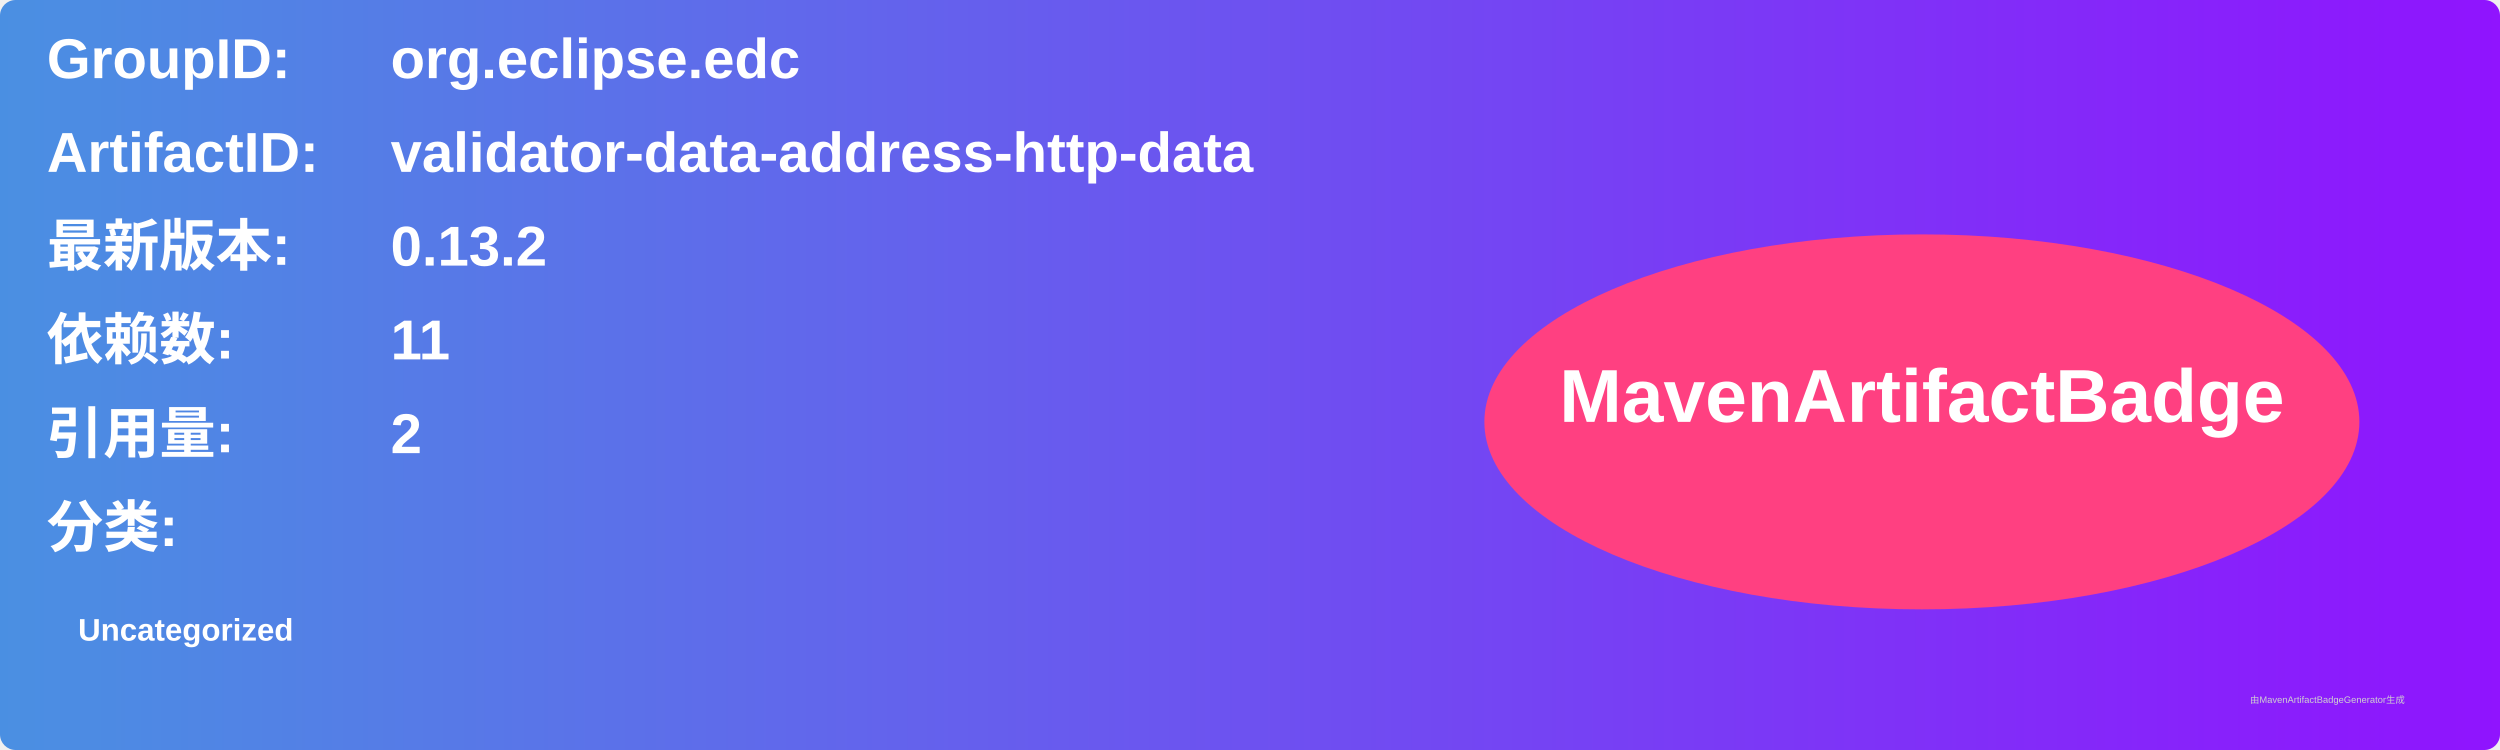
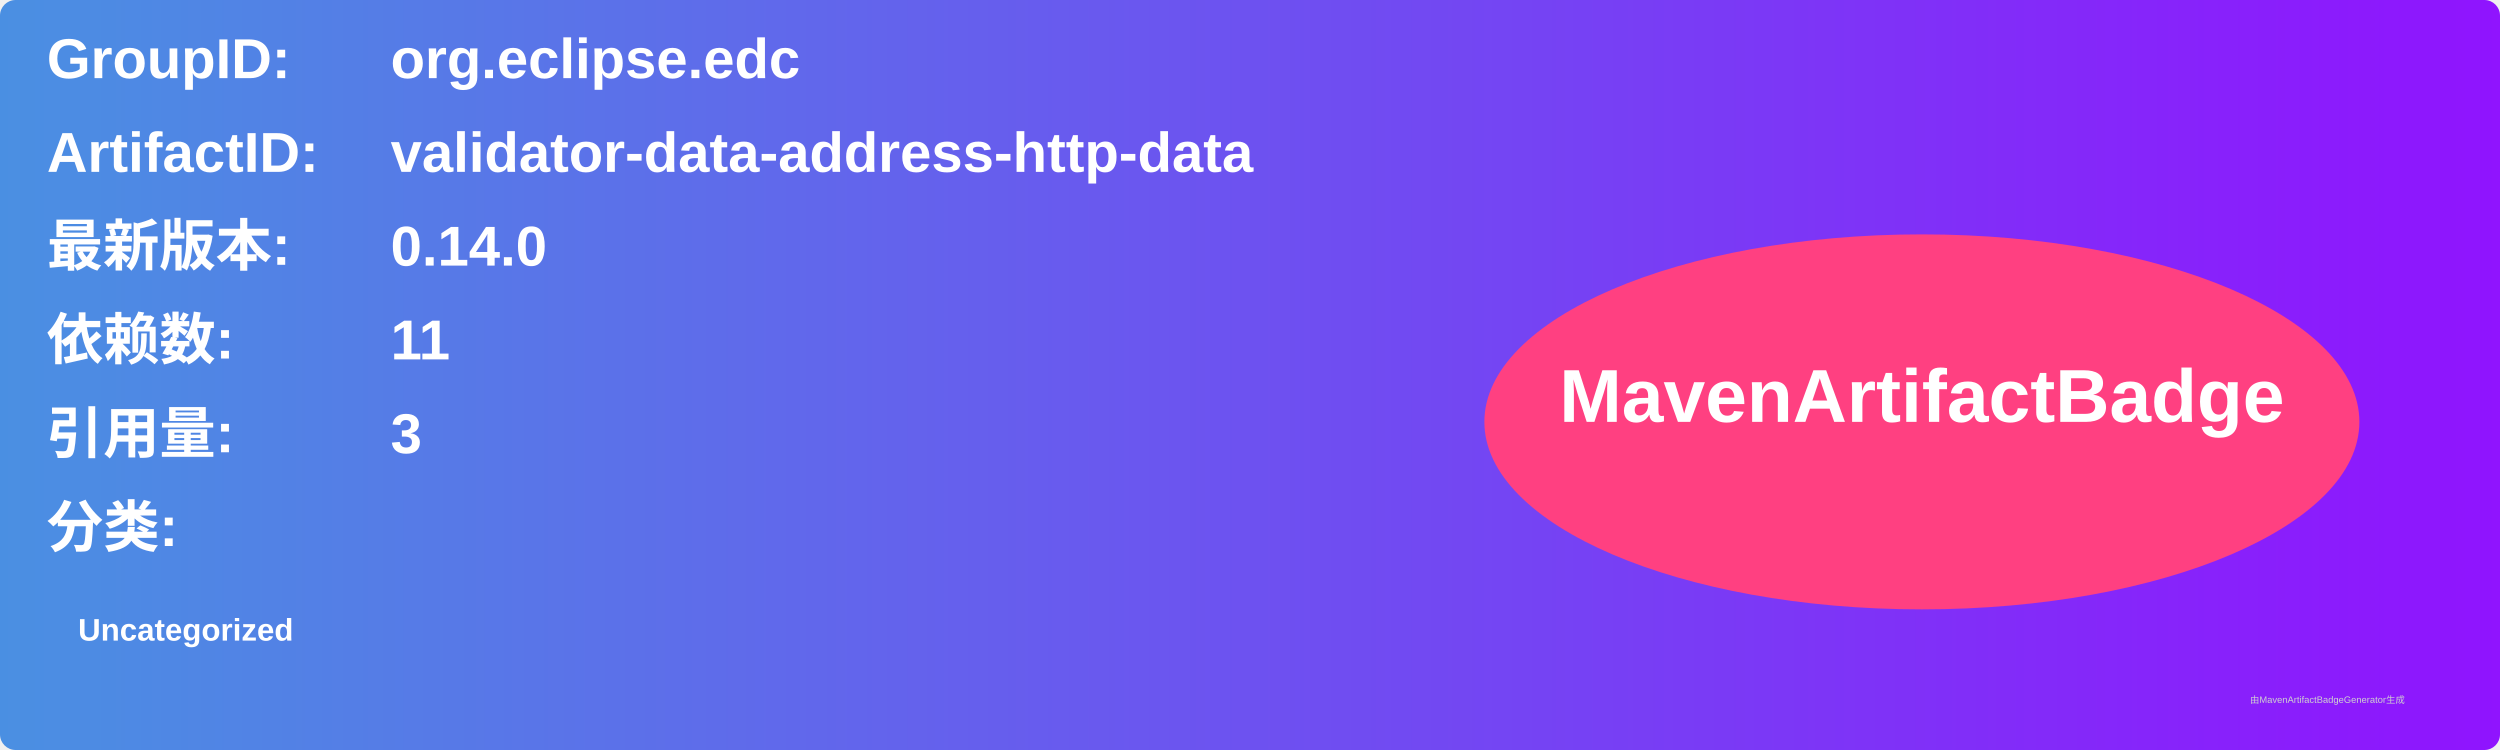
<svg xmlns="http://www.w3.org/2000/svg" width="800" height="240" viewBox="0 0 800 240">
  <linearGradient id="grad" x1="0%" y1="0%" x2="100%" y2="0%">
    <stop offset="0%" stop-color="#4a90e2" />
    <stop offset="100%" stop-color="#9013fe" />
  </linearGradient>
  <rect width="100%" height="100%" rx="5" ry="5" fill="url(#grad)" />
  <g transform="translate(15, 15)">
    <text x="0" y="10" font-family="Arial" font-size="18" fill="white" font-weight="bold" width="260">GroupID:</text>
    <text x="110" y="10" font-family="Arial" font-size="18" fill="white" font-weight="bold" width="460">org.eclipse.edc</text>
    <text x="0" y="40" font-family="Arial" font-size="18" fill="white" font-weight="bold" width="260">ArtifactID:</text>
    <text x="110" y="40" font-family="Arial" font-size="18" fill="white" font-weight="bold" width="460">validator-data-address-http-data</text>
    <text x="0" y="70" font-family="Arial" font-size="18" fill="white" font-weight="bold">最新版本:</text>
    <text x="110" y="70" font-family="Arial" font-size="18" fill="white" font-weight="bold">
-       <tspan font-weight="bold">0.13.2</tspan>
+       <tspan font-weight="bold">0.14.0</tspan>
    </text>
    <text x="0" y="100" font-family="Arial" font-size="18" fill="white" font-weight="bold">依赖数: </text>
    <text x="110" y="100" font-family="Arial" font-size="18" fill="white">
      <tspan font-weight="bold">11</tspan>
    </text>
    <text x="0" y="130" font-family="Arial" font-size="18" fill="white" font-weight="bold">引用量: </text>
    <text x="110" y="130" font-family="Arial" font-size="18" fill="white">
-       <tspan font-weight="bold">2</tspan>
+       <tspan font-weight="bold">3</tspan>
    </text>
    <text x="0" y="160" font-family="Arial" font-size="18" fill="white" font-weight="bold">分类:</text>
    <text x="10" y="190" font-family="Arial" font-size="10" fill="white">
      <tspan font-weight="bold">Uncategorized</tspan>
    </text>
    <ellipse cx="600" cy="120" rx="140" ry="60" fill="#ff4081" />
    <text x="600" y="120" text-anchor="middle" font-family="Arial" font-size="24" fill="white" font-weight="bold">MavenArtifactBadge</text>
  </g>
  <text x="720" y="225" font-family="Arial" font-size="3" fill="#d0d0d0">由MavenArtifactBadgeGenerator生成</text>
</svg>
